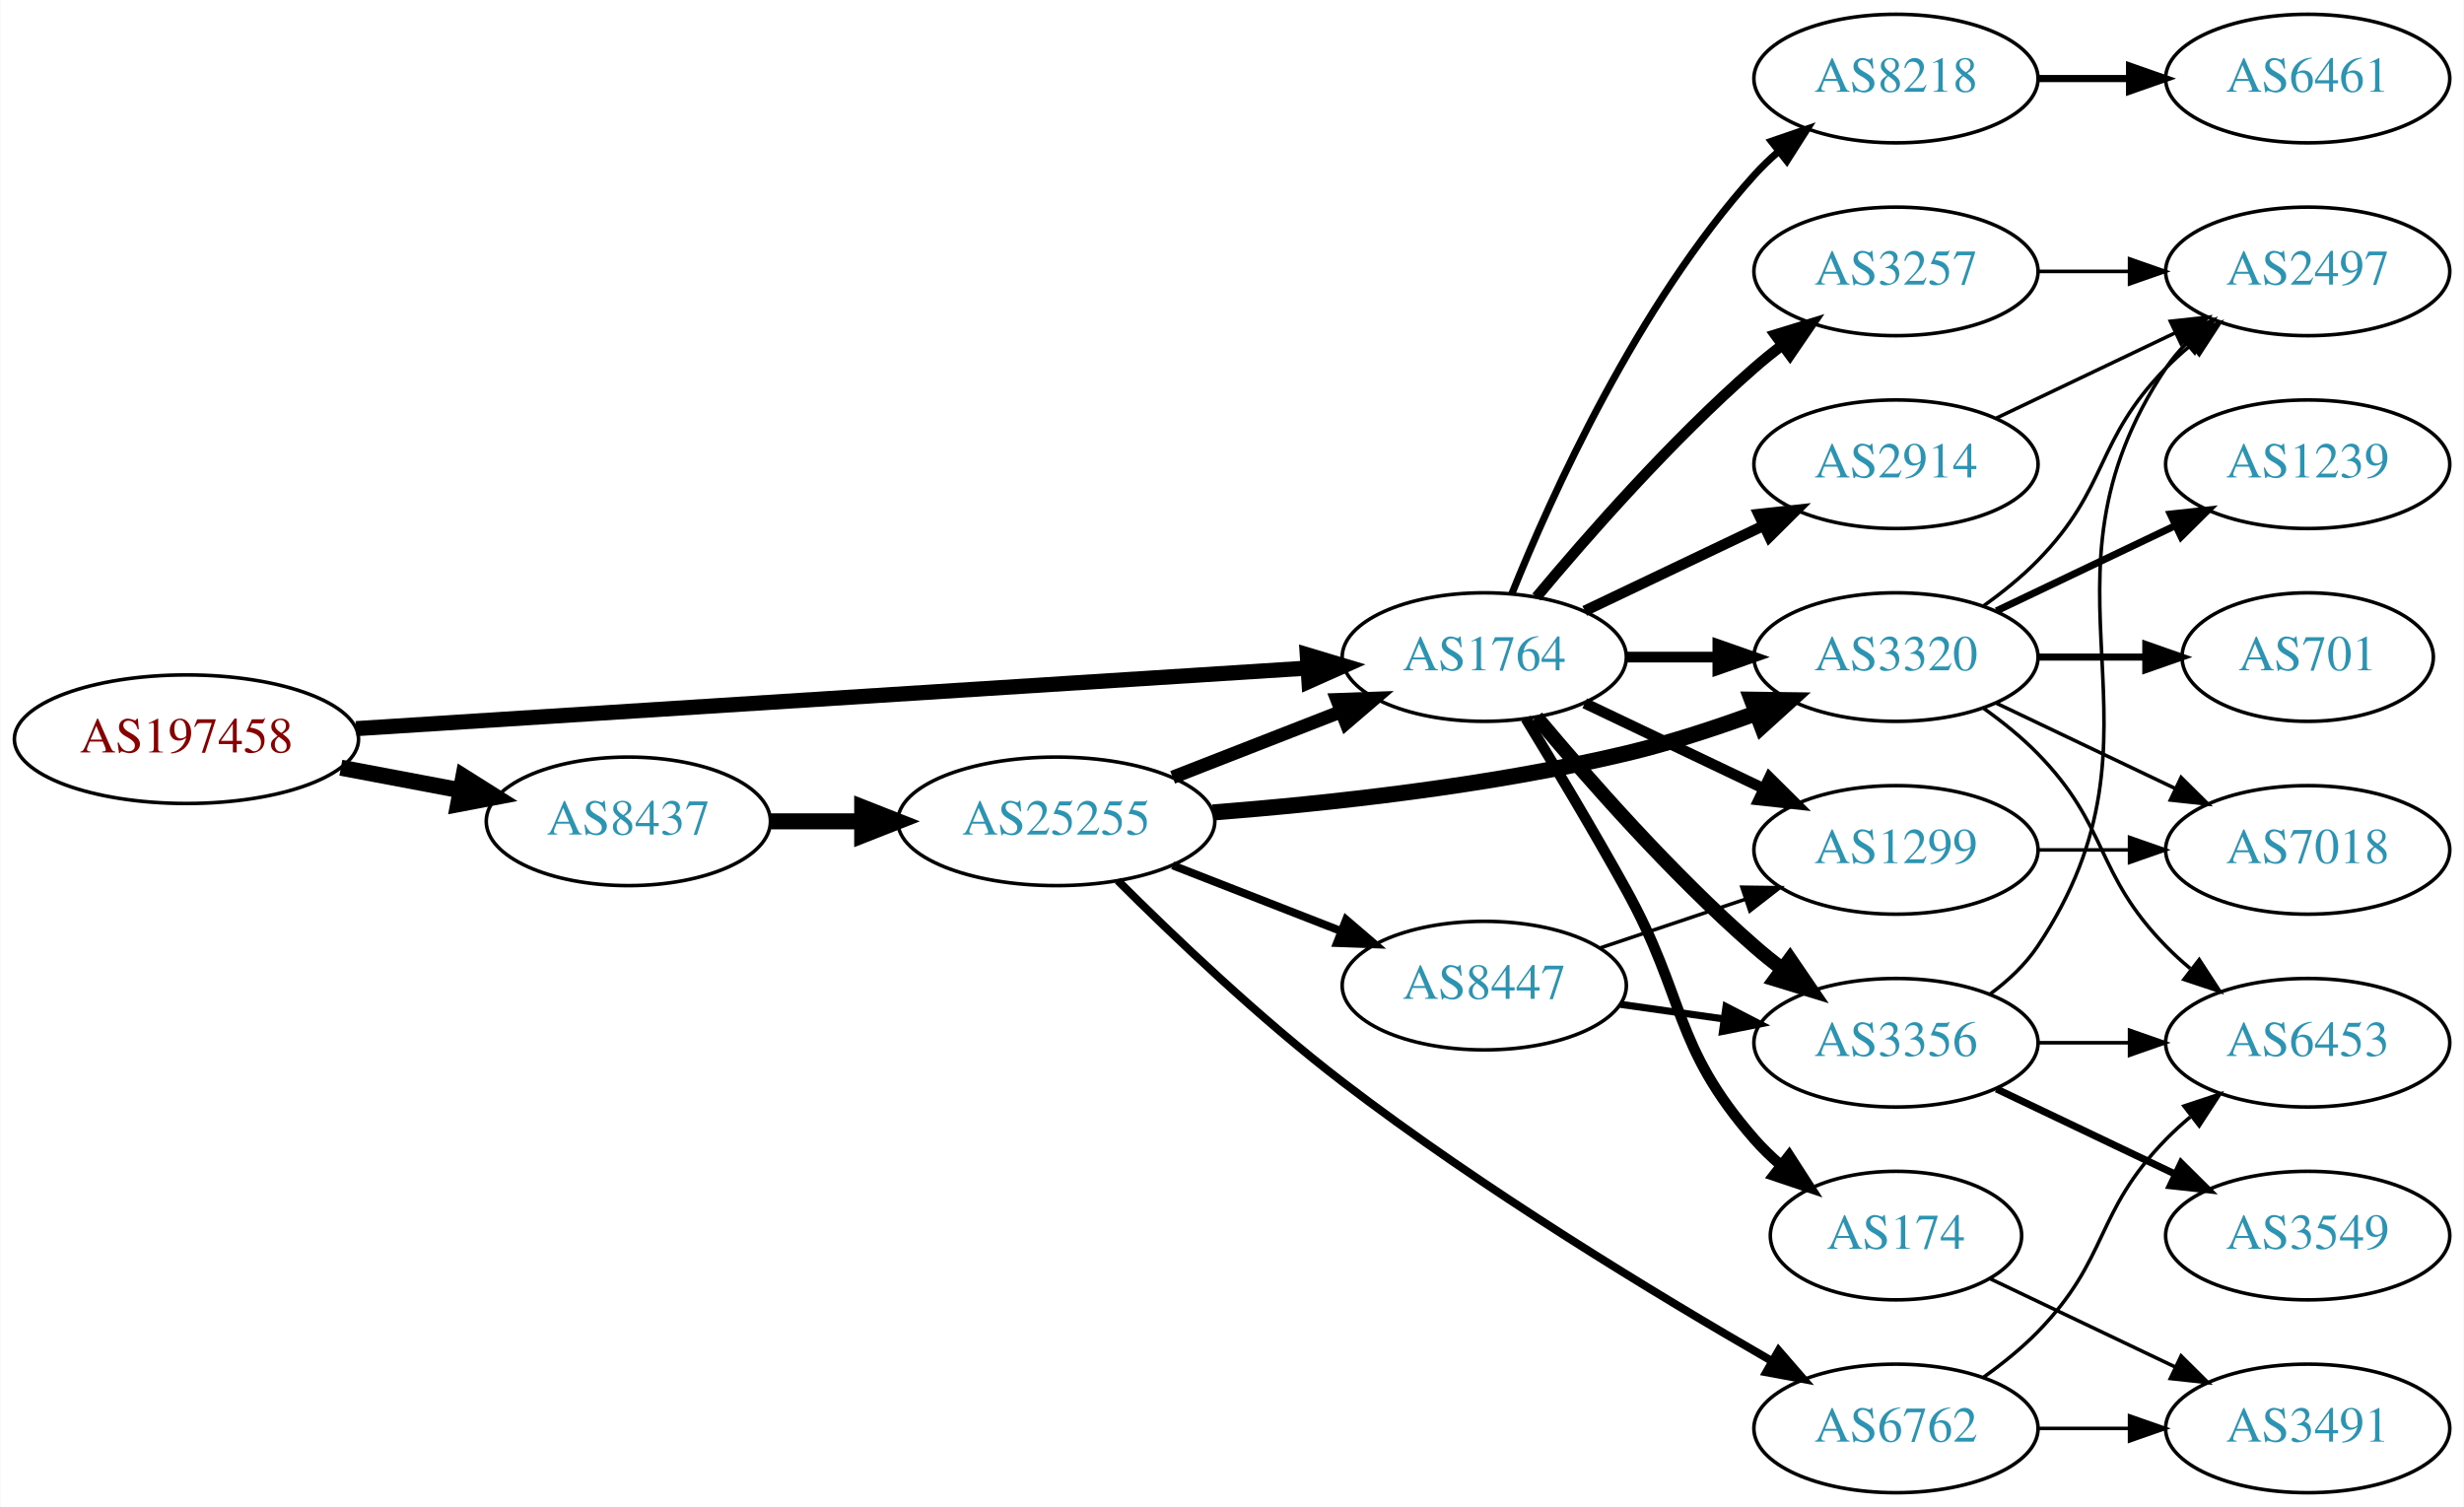
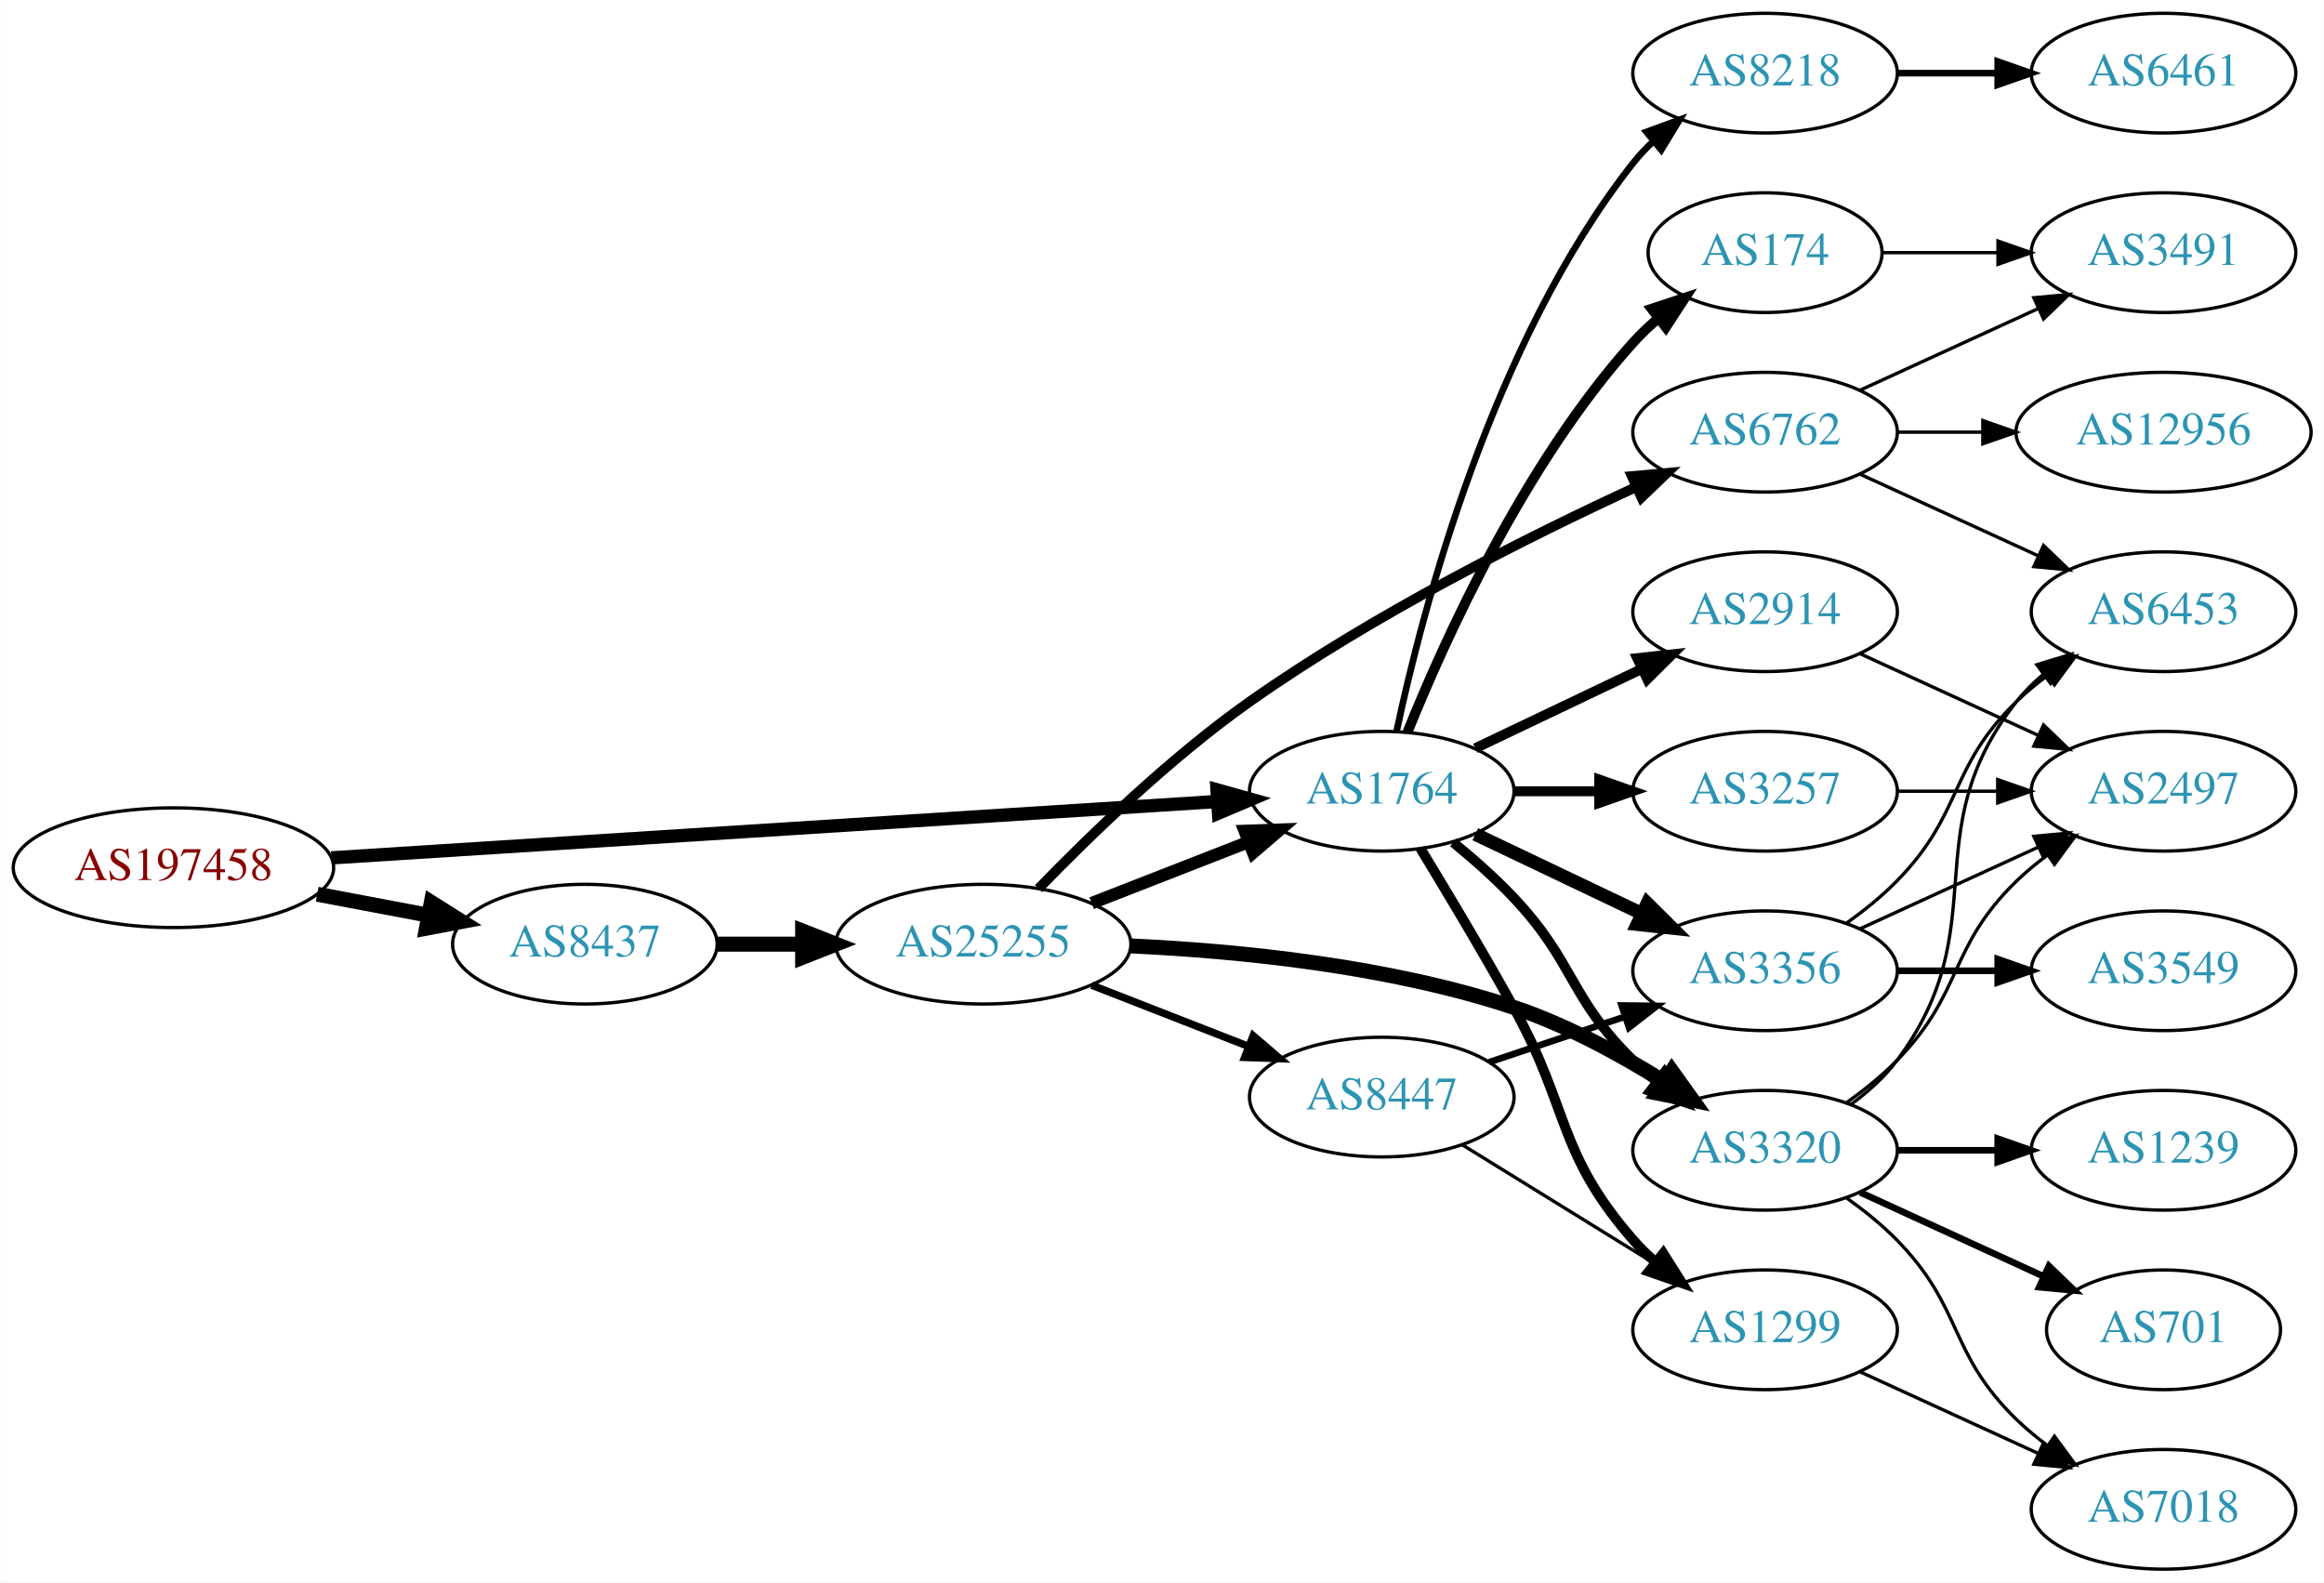
- <svg xmlns="http://www.w3.org/2000/svg" xmlns:xlink="http://www.w3.org/1999/xlink" width="690pt" height="422pt" viewBox="0.00 0.00 689.76 422.00">
-   <g id="graph0" class="graph" transform="scale(1 1) rotate(0) translate(4 418)">
-     <polygon fill="white" stroke="none" points="-4,4 -4,-418 685.755,-418 685.755,4 -4,4" />
+ <svg xmlns="http://www.w3.org/2000/svg" xmlns:xlink="http://www.w3.org/1999/xlink" width="699pt" height="476pt" viewBox="0.00 0.00 698.85 476.00">
+   <g id="graph0" class="graph" transform="scale(1 1) rotate(0) translate(4 472)">
+     <polygon fill="white" stroke="none" points="-4,4 -4,-472 694.855,-472 694.855,4 -4,4" />
    <g id="node1" class="node">
      <g id="a_node1">
        <a xlink:href="/asn/197458" xlink:title="AS197458 ~ OPEC-AS [AT]">
          <ellipse fill="#ffffff" stroke="black" cx="48.096" cy="-211" rx="48.192" ry="18" />
          <text text-anchor="middle" x="48.096" y="-207.3" font-family="Times,serif" font-size="14.00" fill="#880000">AS197458</text>
        </a>
      </g>
    </g>
    <g id="node2" class="node">
      <g id="a_node2">
        <a xlink:href="/asn/1764" xlink:title="AS1764 ~ NEXTLAYER-AS [AT]">
          <ellipse fill="#ffffff" stroke="black" cx="411.523" cy="-234" rx="39.794" ry="18" />
          <text text-anchor="middle" x="411.523" y="-230.3" font-family="Times,serif" font-size="14.00" fill="#2c94b3">AS1764</text>
        </a>
      </g>
    </g>
    <g id="edge1" class="edge">
-       <path fill="none" stroke="black" stroke-width="4.235" d="M95.606,-213.96C164.246,-218.328 292.062,-226.462 361.896,-230.906" />
-       <polygon fill="black" stroke="black" stroke-width="4.235" points="361.961,-234.623 372.176,-231.56 362.432,-227.226 361.961,-234.623" />
+       <path fill="none" stroke="black" stroke-width="4" d="M95.606,-213.96C164.246,-218.328 292.062,-226.462 361.896,-230.906" />
+       <polygon fill="black" stroke="black" stroke-width="4" points="361.974,-234.417 372.176,-231.56 362.419,-227.432 361.974,-234.417" />
    </g>
    <g id="node3" class="node">
      <g id="a_node3">
        <a xlink:href="/asn/8437" xlink:title="AS8437 ~ Hutchison Drei Austria GmbH [AT]">
          <ellipse fill="#ffffff" stroke="black" cx="171.838" cy="-188" rx="39.794" ry="18" />
          <text text-anchor="middle" x="171.838" y="-184.3" font-family="Times,serif" font-size="14.00" fill="#2c94b3">AS8437</text>
        </a>
      </g>
    </g>
    <g id="edge2" class="edge">
      <path fill="none" stroke="black" stroke-width="4.5" d="M91.334,-203.02C102.165,-200.974 113.868,-198.763 124.877,-196.683" />
      <polygon fill="black" stroke="black" stroke-width="4.5" points="125.652,-200.544 134.748,-194.818 124.19,-192.806 125.652,-200.544" />
    </g>
    <g id="node4" class="node">
      <g id="a_node4">
-         <a xlink:href="/asn/3257" xlink:title="AS3257 ~ GTT [DE]">
-           <ellipse fill="#ffffff" stroke="black" cx="526.816" cy="-342" rx="39.794" ry="18" />
-           <text text-anchor="middle" x="526.816" y="-338.3" font-family="Times,serif" font-size="14.00" fill="#2c94b3">AS3257</text>
+         <a xlink:href="/asn/1299" xlink:title="AS1299 ~ Telia Carrier [EU]">
+           <ellipse fill="#ffffff" stroke="black" cx="526.816" cy="-72" rx="39.794" ry="18" />
+           <text text-anchor="middle" x="526.816" y="-68.3" font-family="Times,serif" font-size="14.00" fill="#2c94b3">AS1299</text>
        </a>
      </g>
    </g>
    <g id="edge3" class="edge">
-       <path fill="none" stroke="black" stroke-width="3" d="M426.153,-250.817C440.436,-267.929 463.982,-294.745 487.17,-315 489.635,-317.154 492.274,-319.294 494.971,-321.372" />
-       <polygon fill="black" stroke="black" stroke-width="3" points="492.996,-324.264 503.125,-327.37 497.144,-318.625 492.996,-324.264" />
+       <path fill="none" stroke="black" stroke-width="3" d="M423.149,-216.787C431.082,-203.781 442.075,-185.424 451.17,-169 468.117,-138.395 464.154,-125.348 487.17,-99 489.138,-96.746 491.333,-94.585 493.649,-92.537" />
+       <polygon fill="black" stroke="black" stroke-width="3" points="496.183,-94.994 501.838,-86.034 491.83,-89.512 496.183,-94.994" />
    </g>
    <g id="node5" class="node">
      <g id="a_node5">
-         <a xlink:href="/asn/8218" xlink:title="AS8218 ~ legacy Neotelecoms [FR]">
-           <ellipse fill="#ffffff" stroke="black" cx="526.816" cy="-396" rx="39.794" ry="18" />
-           <text text-anchor="middle" x="526.816" y="-392.3" font-family="Times,serif" font-size="14.00" fill="#2c94b3">AS8218</text>
+         <a xlink:href="/asn/3356" xlink:title="AS3356 ~ Level 3 Parent, LLC [US]">
+           <ellipse fill="#ffffff" stroke="black" cx="526.816" cy="-180" rx="39.794" ry="18" />
+           <text text-anchor="middle" x="526.816" y="-176.3" font-family="Times,serif" font-size="14.00" fill="#2c94b3">AS3356</text>
        </a>
      </g>
    </g>
    <g id="edge4" class="edge">
-       <path fill="none" stroke="black" stroke-width="2" d="M419.271,-251.787C430.322,-279.243 454.375,-332.578 487.17,-369 489.172,-371.224 491.391,-373.363 493.723,-375.397" />
-       <polygon fill="black" stroke="black" stroke-width="2" points="491.921,-378.433 501.942,-381.873 496.254,-372.935 491.921,-378.433" />
+       <path fill="none" stroke="black" stroke-width="4" d="M439.66,-221.066C454.654,-213.919 473.475,-204.948 489.698,-197.215" />
+       <polygon fill="black" stroke="black" stroke-width="4" points="491.38,-200.291 498.901,-192.829 488.368,-193.972 491.38,-200.291" />
    </g>
    <g id="node6" class="node">
      <g id="a_node6">
-         <a xlink:href="/asn/3356" xlink:title="AS3356 ~ Level 3 Parent, LLC [US]">
+         <a xlink:href="/asn/3320" xlink:title="AS3320 ~ DTAG [DE]">
          <ellipse fill="#ffffff" stroke="black" cx="526.816" cy="-126" rx="39.794" ry="18" />
-           <text text-anchor="middle" x="526.816" y="-122.3" font-family="Times,serif" font-size="14.00" fill="#2c94b3">AS3356</text>
+           <text text-anchor="middle" x="526.816" y="-122.3" font-family="Times,serif" font-size="14.00" fill="#2c94b3">AS3320</text>
        </a>
      </g>
    </g>
    <g id="edge5" class="edge">
-       <path fill="none" stroke="black" stroke-width="4" d="M426.153,-217.183C440.436,-200.071 463.982,-173.255 487.17,-153 489.635,-150.846 492.274,-148.706 494.971,-146.628" />
-       <polygon fill="black" stroke="black" stroke-width="4" points="497.144,-149.375 503.125,-140.63 492.996,-143.736 497.144,-149.375" />
+       <path fill="none" stroke="black" stroke-width="3" d="M433.011,-218.604C439.131,-213.601 445.669,-207.829 451.17,-202 469.716,-182.346 467.835,-171.88 487.17,-153 489.311,-150.909 491.628,-148.865 494.029,-146.897" />
+       <polygon fill="black" stroke="black" stroke-width="3" points="496.539,-149.384 502.371,-140.539 492.296,-143.817 496.539,-149.384" />
    </g>
    <g id="node7" class="node">
      <g id="a_node7">
        <a xlink:href="/asn/174" xlink:title="AS174 ~ Cogent Communications [US]">
-           <ellipse fill="#ffffff" stroke="black" cx="526.816" cy="-72" rx="35.194" ry="18" />
-           <text text-anchor="middle" x="526.816" y="-68.3" font-family="Times,serif" font-size="14.00" fill="#2c94b3">AS174</text>
+           <ellipse fill="#ffffff" stroke="black" cx="526.816" cy="-396" rx="35.194" ry="18" />
+           <text text-anchor="middle" x="526.816" y="-392.3" font-family="Times,serif" font-size="14.00" fill="#2c94b3">AS174</text>
        </a>
      </g>
    </g>
    <g id="edge6" class="edge">
-       <path fill="none" stroke="black" stroke-width="3" d="M423.149,-216.787C431.082,-203.781 442.075,-185.424 451.17,-169 468.117,-138.395 464.154,-125.348 487.17,-99 489.377,-96.473 491.869,-94.062 494.497,-91.796" />
-       <polygon fill="black" stroke="black" stroke-width="3" points="496.9,-94.362 502.644,-85.459 492.602,-88.837 496.9,-94.362" />
+       <path fill="none" stroke="black" stroke-width="3" d="M419.271,-251.787C430.322,-279.243 454.375,-332.578 487.17,-369 489.485,-371.572 492.09,-374.03 494.826,-376.343" />
+       <polygon fill="black" stroke="black" stroke-width="3" points="492.691,-379.117 502.749,-382.448 496.964,-373.572 492.691,-379.117" />
    </g>
    <g id="node8" class="node">
      <g id="a_node8">
-         <a xlink:href="/asn/1299" xlink:title="AS1299 ~ Telia Carrier [EU]">
-           <ellipse fill="#ffffff" stroke="black" cx="526.816" cy="-180" rx="39.794" ry="18" />
-           <text text-anchor="middle" x="526.816" y="-176.3" font-family="Times,serif" font-size="14.00" fill="#2c94b3">AS1299</text>
-         </a>
-       </g>
-     </g>
-     <g id="edge7" class="edge">
-       <path fill="none" stroke="black" stroke-width="3" d="M439.66,-221.066C454.654,-213.919 473.475,-204.948 489.698,-197.215" />
-       <polygon fill="black" stroke="black" stroke-width="3" points="491.38,-200.291 498.901,-192.829 488.368,-193.972 491.38,-200.291" />
-     </g>
-     <g id="node9" class="node">
-       <g id="a_node9">
-         <a xlink:href="/asn/3320" xlink:title="AS3320 ~ DTAG [DE]">
-           <ellipse fill="#ffffff" stroke="black" cx="526.816" cy="-234" rx="39.794" ry="18" />
-           <text text-anchor="middle" x="526.816" y="-230.3" font-family="Times,serif" font-size="14.00" fill="#2c94b3">AS3320</text>
-         </a>
-       </g>
-     </g>
-     <g id="edge8" class="edge">
-       <path fill="none" stroke="black" stroke-width="3" d="M451.195,-234C459.398,-234 468.162,-234 476.694,-234" />
-       <polygon fill="black" stroke="black" stroke-width="3" points="476.934,-237.5 486.934,-234 476.933,-230.5 476.934,-237.5" />
-     </g>
-     <g id="node10" class="node">
-       <g id="a_node10">
        <a xlink:href="/asn/2914" xlink:title="AS2914 ~ NTT America, Inc. [US]">
          <ellipse fill="#ffffff" stroke="black" cx="526.816" cy="-288" rx="39.794" ry="18" />
          <text text-anchor="middle" x="526.816" y="-284.3" font-family="Times,serif" font-size="14.00" fill="#2c94b3">AS2914</text>
        </a>
      </g>
    </g>
-     <g id="edge9" class="edge">
+     <g id="edge7" class="edge">
      <path fill="none" stroke="black" stroke-width="3" d="M439.66,-246.934C454.654,-254.081 473.475,-263.052 489.698,-270.785" />
      <polygon fill="black" stroke="black" stroke-width="3" points="488.368,-274.028 498.901,-275.171 491.38,-267.709 488.368,-274.028" />
+     </g>
+     <g id="node9" class="node">
+       <g id="a_node9">
+         <a xlink:href="/asn/8218" xlink:title="AS8218 ~ legacy Neotelecoms [FR]">
+           <ellipse fill="#ffffff" stroke="black" cx="526.816" cy="-450" rx="39.794" ry="18" />
+           <text text-anchor="middle" x="526.816" y="-446.3" font-family="Times,serif" font-size="14.00" fill="#2c94b3">AS8218</text>
+         </a>
+       </g>
+     </g>
+     <g id="edge8" class="edge">
+       <path fill="none" stroke="black" stroke-width="2" d="M416.013,-252.16C423.644,-288.03 444.636,-369.155 487.17,-423 488.977,-425.288 491.03,-427.462 493.225,-429.51" />
+       <polygon fill="black" stroke="black" stroke-width="2" points="491.135,-432.323 501.084,-435.966 495.578,-426.914 491.135,-432.323" />
+     </g>
+     <g id="node10" class="node">
+       <g id="a_node10">
+         <a xlink:href="/asn/3257" xlink:title="AS3257 ~ GTT [DE]">
+           <ellipse fill="#ffffff" stroke="black" cx="526.816" cy="-234" rx="39.794" ry="18" />
+           <text text-anchor="middle" x="526.816" y="-230.3" font-family="Times,serif" font-size="14.00" fill="#2c94b3">AS3257</text>
+         </a>
+       </g>
+     </g>
+     <g id="edge9" class="edge">
+       <path fill="none" stroke="black" stroke-width="3" d="M451.195,-234C459.398,-234 468.162,-234 476.694,-234" />
+       <polygon fill="black" stroke="black" stroke-width="3" points="476.934,-237.5 486.934,-234 476.933,-230.5 476.934,-237.5" />
    </g>
    <g id="node19" class="node">
      <g id="a_node19">
        <a xlink:href="/asn/25255" xlink:title="AS25255 ~ ==&gt; TELE2 AUSTRIA &lt;== [AT]">
          <ellipse fill="#ffffff" stroke="black" cx="291.681" cy="-188" rx="44.393" ry="18" />
          <text text-anchor="middle" x="291.681" y="-184.3" font-family="Times,serif" font-size="14.00" fill="#2c94b3">AS25255</text>
        </a>
      </g>
    </g>
    <g id="edge23" class="edge">
      <path fill="none" stroke="black" stroke-width="4.5" d="M211.751,-188C219.853,-188 228.528,-188 237.055,-188" />
      <polygon fill="black" stroke="black" stroke-width="4.5" points="237.332,-191.938 247.332,-188 237.332,-184.063 237.332,-191.938" />
    </g>
+     <g id="node17" class="node">
+       <g id="a_node17">
+         <a xlink:href="/asn/7018" xlink:title="AS7018 ~ AT&amp;T Services, Inc. [US]">
+           <ellipse fill="#ffffff" stroke="black" cx="646.659" cy="-18" rx="39.794" ry="18" />
+           <text text-anchor="middle" x="646.659" y="-14.3" font-family="Times,serif" font-size="14.00" fill="#2c94b3">AS7018</text>
+         </a>
+       </g>
+     </g>
+     <g id="edge21" class="edge">
+       <path fill="none" stroke="black" d="M555.445,-59.339C571.402,-52.027 591.672,-42.739 608.955,-34.819" />
+       <polygon fill="black" stroke="black" points="610.57,-37.929 618.203,-30.581 607.654,-31.565 610.57,-37.929" />
+     </g>
+     <g id="node11" class="node">
+       <g id="a_node11">
+         <a xlink:href="/asn/3549" xlink:title="AS3549 ~ Level 3 Parent, LLC [US]">
+           <ellipse fill="#ffffff" stroke="black" cx="646.659" cy="-180" rx="39.794" ry="18" />
+           <text text-anchor="middle" x="646.659" y="-176.3" font-family="Times,serif" font-size="14.00" fill="#2c94b3">AS3549</text>
+         </a>
+       </g>
+     </g>
+     <g id="edge10" class="edge">
+       <path fill="none" stroke="black" stroke-width="2" d="M566.729,-180C576.282,-180 586.632,-180 596.594,-180" />
+       <polygon fill="black" stroke="black" stroke-width="2" points="596.787,-183.5 606.787,-180 596.787,-176.5 596.787,-183.5" />
+     </g>
    <g id="node12" class="node">
      <g id="a_node12">
-         <a xlink:href="/asn/2497" xlink:title="AS2497 ~ Internet Initiative Japan Inc. [JP]">
-           <ellipse fill="#ffffff" stroke="black" cx="642.109" cy="-342" rx="39.794" ry="18" />
-           <text text-anchor="middle" x="642.109" y="-338.3" font-family="Times,serif" font-size="14.00" fill="#2c94b3">AS2497</text>
-         </a>
-       </g>
-     </g>
-     <g id="edge15" class="edge">
-       <path fill="none" stroke="black" d="M566.488,-342C574.691,-342 583.455,-342 591.987,-342" />
-       <polygon fill="black" stroke="black" points="592.227,-345.5 602.226,-342 592.226,-338.5 592.227,-345.5" />
-     </g>
-     <g id="node11" class="node">
-       <g id="a_node11">
-         <a xlink:href="/asn/6461" xlink:title="AS6461 ~ Zayo Bandwidth [US]">
-           <ellipse fill="#ffffff" stroke="black" cx="642.109" cy="-396" rx="39.794" ry="18" />
-           <text text-anchor="middle" x="642.109" y="-392.3" font-family="Times,serif" font-size="14.00" fill="#2c94b3">AS6461</text>
-         </a>
-       </g>
-     </g>
-     <g id="edge10" class="edge">
-       <path fill="none" stroke="black" stroke-width="2" d="M566.488,-396C574.691,-396 583.455,-396 591.987,-396" />
-       <polygon fill="black" stroke="black" stroke-width="2" points="592.227,-399.5 602.226,-396 592.226,-392.5 592.227,-399.5" />
+         <a xlink:href="/asn/6453" xlink:title="AS6453 ~ TATA COMMUNICATIONS (AMERICA) INC [US]">
+           <ellipse fill="#ffffff" stroke="black" cx="646.659" cy="-288" rx="39.794" ry="18" />
+           <text text-anchor="middle" x="646.659" y="-284.3" font-family="Times,serif" font-size="14.00" fill="#2c94b3">AS6453</text>
+         </a>
+       </g>
    </g>
    <g id="edge11" class="edge">
-       <path fill="none" stroke="black" d="M553.135,-139.607C558.191,-143.351 563.003,-147.831 566.463,-153 607.487,-214.294 561.438,-253.706 602.463,-315 604.084,-317.423 606.003,-319.695 608.105,-321.81" />
-       <polygon fill="black" stroke="black" points="605.918,-324.546 615.79,-328.393 610.472,-319.229 605.918,-324.546" />
+       <path fill="none" stroke="black" d="M551.41,-194.389C556.666,-198.148 561.998,-202.437 566.463,-207 586.635,-227.617 581.769,-240.906 602.463,-261 605.308,-263.763 608.482,-266.386 611.782,-268.834" />
+       <polygon fill="black" stroke="black" points="609.898,-271.786 620.129,-274.538 613.847,-266.006 609.898,-271.786" />
    </g>
    <g id="node13" class="node">
      <g id="a_node13">
-         <a xlink:href="/asn/6453" xlink:title="AS6453 ~ TATA COMMUNICATIONS (AMERICA) INC [US]">
-           <ellipse fill="#ffffff" stroke="black" cx="642.109" cy="-126" rx="39.794" ry="18" />
-           <text text-anchor="middle" x="642.109" y="-122.3" font-family="Times,serif" font-size="14.00" fill="#2c94b3">AS6453</text>
+         <a xlink:href="/asn/2497" xlink:title="AS2497 ~ Internet Initiative Japan Inc. [JP]">
+           <ellipse fill="#ffffff" stroke="black" cx="646.659" cy="-234" rx="39.794" ry="18" />
+           <text text-anchor="middle" x="646.659" y="-230.3" font-family="Times,serif" font-size="14.00" fill="#2c94b3">AS2497</text>
        </a>
      </g>
    </g>
    <g id="edge12" class="edge">
-       <path fill="none" stroke="black" d="M566.488,-126C574.691,-126 583.455,-126 591.987,-126" />
-       <polygon fill="black" stroke="black" points="592.227,-129.5 602.226,-126 592.226,-122.5 592.227,-129.5" />
+       <path fill="none" stroke="black" d="M555.445,-192.661C571.402,-199.973 591.672,-209.261 608.955,-217.181" />
+       <polygon fill="black" stroke="black" points="607.654,-220.435 618.203,-221.419 610.57,-214.071 607.654,-220.435" />
+     </g>
+     <g id="edge17" class="edge">
+       <path fill="none" stroke="black" d="M552.747,-139.882C557.823,-143.611 562.741,-148.016 566.463,-153 596.734,-193.542 571.164,-221.246 602.463,-261 604.788,-263.953 607.531,-266.67 610.49,-269.147" />
+       <polygon fill="black" stroke="black" points="608.55,-272.064 618.687,-275.145 612.683,-266.415 608.55,-272.064" />
+     </g>
+     <g id="edge18" class="edge">
+       <path fill="none" stroke="black" d="M551.41,-140.389C556.666,-144.148 561.998,-148.437 566.463,-153 586.635,-173.617 581.769,-186.906 602.463,-207 605.308,-209.763 608.482,-212.386 611.782,-214.834" />
+       <polygon fill="black" stroke="black" points="609.898,-217.786 620.129,-220.538 613.847,-212.006 609.898,-217.786" />
+     </g>
+     <g id="node15" class="node">
+       <g id="a_node15">
+         <a xlink:href="/asn/701" xlink:title="AS701 ~ UUNET [US]">
+           <ellipse fill="#ffffff" stroke="black" cx="646.659" cy="-72" rx="35.194" ry="18" />
+           <text text-anchor="middle" x="646.659" y="-68.3" font-family="Times,serif" font-size="14.00" fill="#2c94b3">AS701</text>
+         </a>
+       </g>
+     </g>
+     <g id="edge15" class="edge">
+       <path fill="none" stroke="black" stroke-width="2" d="M555.445,-113.339C571.861,-105.817 592.843,-96.202 610.44,-88.139" />
+       <polygon fill="black" stroke="black" stroke-width="2" points="612.184,-91.189 619.817,-83.842 609.268,-84.826 612.184,-91.189" />
+     </g>
+     <g id="node16" class="node">
+       <g id="a_node16">
+         <a xlink:href="/asn/1239" xlink:title="AS1239 ~ Sprint [US]">
+           <ellipse fill="#ffffff" stroke="black" cx="646.659" cy="-126" rx="39.794" ry="18" />
+           <text text-anchor="middle" x="646.659" y="-122.3" font-family="Times,serif" font-size="14.00" fill="#2c94b3">AS1239</text>
+         </a>
+       </g>
+     </g>
+     <g id="edge16" class="edge">
+       <path fill="none" stroke="black" stroke-width="2" d="M566.729,-126C576.282,-126 586.632,-126 596.594,-126" />
+       <polygon fill="black" stroke="black" stroke-width="2" points="596.787,-129.5 606.787,-126 596.787,-122.5 596.787,-129.5" />
+     </g>
+     <g id="edge19" class="edge">
+       <path fill="none" stroke="black" d="M551.41,-111.611C556.666,-107.852 561.998,-103.563 566.463,-99 586.635,-78.383 581.769,-65.094 602.463,-45 605.308,-42.237 608.482,-39.614 611.782,-37.166" />
+       <polygon fill="black" stroke="black" points="613.847,-39.993 620.129,-31.462 609.898,-34.214 613.847,-39.993" />
    </g>
    <g id="node14" class="node">
      <g id="a_node14">
-         <a xlink:href="/asn/3549" xlink:title="AS3549 ~ Level 3 Parent, LLC [US]">
-           <ellipse fill="#ffffff" stroke="black" cx="642.109" cy="-72" rx="39.794" ry="18" />
-           <text text-anchor="middle" x="642.109" y="-68.3" font-family="Times,serif" font-size="14.00" fill="#2c94b3">AS3549</text>
+         <a xlink:href="/asn/3491" xlink:title="AS3491 ~ PCCW Global, Inc. [US]">
+           <ellipse fill="#ffffff" stroke="black" cx="646.659" cy="-396" rx="39.794" ry="18" />
+           <text text-anchor="middle" x="646.659" y="-392.3" font-family="Times,serif" font-size="14.00" fill="#2c94b3">AS3491</text>
        </a>
      </g>
    </g>
    <g id="edge13" class="edge">
-       <path fill="none" stroke="black" stroke-width="2" d="M554.953,-113.066C569.946,-105.919 588.767,-96.948 604.991,-89.215" />
-       <polygon fill="black" stroke="black" stroke-width="2" points="606.673,-92.291 614.194,-84.829 603.661,-85.972 606.673,-92.291" />
-     </g>
-     <g id="node15" class="node">
-       <g id="a_node15">
-         <a xlink:href="/asn/3491" xlink:title="AS3491 ~ PCCW Global, Inc. [US]">
-           <ellipse fill="#ffffff" stroke="black" cx="642.109" cy="-18" rx="39.794" ry="18" />
-           <text text-anchor="middle" x="642.109" y="-14.3" font-family="Times,serif" font-size="14.00" fill="#2c94b3">AS3491</text>
-         </a>
-       </g>
+       <path fill="none" stroke="black" d="M562.218,-396C573.042,-396 585.209,-396 596.836,-396" />
+       <polygon fill="black" stroke="black" points="596.867,-399.5 606.867,-396 596.867,-392.5 596.867,-399.5" />
    </g>
    <g id="edge14" class="edge">
-       <path fill="none" stroke="black" d="M553.241,-59.881C568.544,-52.587 588.267,-43.187 605.149,-35.14" />
-       <polygon fill="black" stroke="black" points="606.668,-38.293 614.189,-30.831 603.656,-31.974 606.668,-38.293" />
-     </g>
-     <g id="node16" class="node">
-       <g id="a_node16">
-         <a xlink:href="/asn/7018" xlink:title="AS7018 ~ AT&amp;T Services, Inc. [US]">
-           <ellipse fill="#ffffff" stroke="black" cx="642.109" cy="-180" rx="39.794" ry="18" />
-           <text text-anchor="middle" x="642.109" y="-176.3" font-family="Times,serif" font-size="14.00" fill="#2c94b3">AS7018</text>
-         </a>
-       </g>
-     </g>
-     <g id="edge16" class="edge">
-       <path fill="none" stroke="black" d="M566.488,-180C574.691,-180 583.455,-180 591.987,-180" />
-       <polygon fill="black" stroke="black" points="592.227,-183.5 602.226,-180 592.226,-176.5 592.227,-183.5" />
-     </g>
-     <g id="edge19" class="edge">
-       <path fill="none" stroke="black" d="M551.41,-248.389C556.666,-252.148 561.998,-256.437 566.463,-261 586.635,-281.617 582.29,-294.383 602.463,-315 604.555,-317.139 606.839,-319.218 609.215,-321.21" />
-       <polygon fill="black" stroke="black" points="607.459,-324.275 617.515,-327.611 611.734,-318.732 607.459,-324.275" />
-     </g>
-     <g id="edge20" class="edge">
-       <path fill="none" stroke="black" d="M551.41,-219.611C556.666,-215.852 561.998,-211.563 566.463,-207 586.635,-186.383 582.29,-173.617 602.463,-153 604.555,-150.861 606.839,-148.782 609.215,-146.79" />
-       <polygon fill="black" stroke="black" points="611.734,-149.268 617.515,-140.389 607.459,-143.725 611.734,-149.268" />
-     </g>
-     <g id="edge21" class="edge">
-       <path fill="none" stroke="black" d="M554.953,-221.066C569.946,-213.919 588.767,-204.948 604.991,-197.215" />
-       <polygon fill="black" stroke="black" points="606.673,-200.291 614.194,-192.829 603.661,-193.972 606.673,-200.291" />
-     </g>
-     <g id="node17" class="node">
-       <g id="a_node17">
-         <a xlink:href="/asn/1239" xlink:title="AS1239 ~ Sprint [US]">
-           <ellipse fill="#ffffff" stroke="black" cx="642.109" cy="-288" rx="39.794" ry="18" />
-           <text text-anchor="middle" x="642.109" y="-284.3" font-family="Times,serif" font-size="14.00" fill="#2c94b3">AS1239</text>
-         </a>
-       </g>
-     </g>
-     <g id="edge17" class="edge">
-       <path fill="none" stroke="black" stroke-width="2" d="M554.953,-246.934C569.946,-254.081 588.767,-263.052 604.991,-270.785" />
-       <polygon fill="black" stroke="black" stroke-width="2" points="603.661,-274.028 614.194,-275.171 606.673,-267.709 603.661,-274.028" />
+       <path fill="none" stroke="black" d="M555.445,-275.339C571.402,-268.027 591.672,-258.739 608.955,-250.819" />
+       <polygon fill="black" stroke="black" points="610.57,-253.929 618.203,-246.581 607.654,-247.565 610.57,-253.929" />
    </g>
    <g id="node18" class="node">
      <g id="a_node18">
-         <a xlink:href="/asn/701" xlink:title="AS701 ~ UUNET [US]">
-           <ellipse fill="#ffffff" stroke="black" cx="642.109" cy="-234" rx="35.194" ry="18" />
-           <text text-anchor="middle" x="642.109" y="-230.3" font-family="Times,serif" font-size="14.00" fill="#2c94b3">AS701</text>
-         </a>
-       </g>
-     </g>
-     <g id="edge18" class="edge">
-       <path fill="none" stroke="black" stroke-width="2" d="M566.488,-234C576.194,-234 586.684,-234 596.647,-234" />
-       <polygon fill="black" stroke="black" stroke-width="2" points="596.784,-237.5 606.783,-234 596.783,-230.5 596.784,-237.5" />
+         <a xlink:href="/asn/6461" xlink:title="AS6461 ~ Zayo Bandwidth [US]">
+           <ellipse fill="#ffffff" stroke="black" cx="646.659" cy="-450" rx="39.794" ry="18" />
+           <text text-anchor="middle" x="646.659" y="-446.3" font-family="Times,serif" font-size="14.00" fill="#2c94b3">AS6461</text>
+         </a>
+       </g>
+     </g>
+     <g id="edge20" class="edge">
+       <path fill="none" stroke="black" stroke-width="2" d="M566.729,-450C576.282,-450 586.632,-450 596.594,-450" />
+       <polygon fill="black" stroke="black" stroke-width="2" points="596.787,-453.5 606.787,-450 596.787,-446.5 596.787,-453.5" />
    </g>
    <g id="edge22" class="edge">
-       <path fill="none" stroke="black" d="M554.953,-300.934C569.946,-308.081 588.767,-317.052 604.991,-324.785" />
-       <polygon fill="black" stroke="black" points="603.661,-328.028 614.194,-329.171 606.673,-321.709 603.661,-328.028" />
-     </g>
-     <g id="edge25" class="edge">
+       <path fill="none" stroke="black" d="M566.729,-234C576.282,-234 586.632,-234 596.594,-234" />
+       <polygon fill="black" stroke="black" points="596.787,-237.5 606.787,-234 596.787,-230.5 596.787,-237.5" />
+     </g>
+     <g id="edge24" class="edge">
      <path fill="none" stroke="black" stroke-width="3.75" d="M324.26,-200.327C338.689,-205.96 355.929,-212.689 371.19,-218.646" />
      <polygon fill="black" stroke="black" stroke-width="3.75" points="370.296,-222.054 380.884,-222.43 372.841,-215.534 370.296,-222.054" />
    </g>
    <g id="edge26" class="edge">
-       <path fill="none" stroke="black" stroke-width="4.5" d="M335.522,-190.485C367.679,-192.987 412.613,-197.843 451.17,-207 463.321,-209.886 476.223,-214.112 487.823,-218.368" />
-       <polygon fill="black" stroke="black" stroke-width="4.5" points="486.468,-222.066 497.214,-221.922 489.255,-214.7 486.468,-222.066" />
+       <path fill="none" stroke="black" stroke-width="4.5" d="M336.078,-187.47C368.519,-185.966 413.565,-181.502 451.17,-169 466.967,-163.748 483.14,-154.933 496.374,-146.648" />
+       <polygon fill="black" stroke="black" stroke-width="4.5" points="498.772,-149.786 505.027,-141.046 494.492,-143.175 498.772,-149.786" />
    </g>
    <g id="node20" class="node">
      <g id="a_node20">
-         <a xlink:href="/asn/6762" xlink:title="AS6762 ~ TELECOM ITALIA SPARKLE S.p.A. [IT]">
-           <ellipse fill="#ffffff" stroke="black" cx="526.816" cy="-18" rx="39.794" ry="18" />
-           <text text-anchor="middle" x="526.816" y="-14.3" font-family="Times,serif" font-size="14.00" fill="#2c94b3">AS6762</text>
-         </a>
-       </g>
-     </g>
-     <g id="edge24" class="edge">
-       <path fill="none" stroke="black" stroke-width="2.25" d="M308.891,-171.404C324.374,-155.963 348.716,-132.735 371.877,-115 411.139,-84.936 459.948,-55.368 491.945,-36.932" />
-       <polygon fill="black" stroke="black" stroke-width="2.25" points="493.961,-39.811 500.904,-31.808 490.486,-33.734 493.961,-39.811" />
-     </g>
-     <g id="node21" class="node">
-       <g id="a_node21">
        <a xlink:href="/asn/8447" xlink:title="AS8447 ~ A1 Telekom Austria AG [AT]">
          <ellipse fill="#ffffff" stroke="black" cx="411.523" cy="-142" rx="39.794" ry="18" />
          <text text-anchor="middle" x="411.523" y="-138.3" font-family="Times,serif" font-size="14.00" fill="#2c94b3">AS8447</text>
        </a>
      </g>
    </g>
-     <g id="edge27" class="edge">
+     <g id="edge25" class="edge">
      <path fill="none" stroke="black" stroke-width="2.25" d="M324.26,-175.673C338.689,-170.04 355.929,-163.311 371.19,-157.354" />
      <polygon fill="black" stroke="black" stroke-width="2.25" points="372.841,-160.466 380.884,-153.57 370.296,-153.946 372.841,-160.466" />
    </g>
+     <g id="node21" class="node">
+       <g id="a_node21">
+         <a xlink:href="/asn/6762" xlink:title="AS6762 ~ TELECOM ITALIA SPARKLE S.p.A. [IT]">
+           <ellipse fill="#ffffff" stroke="black" cx="526.816" cy="-342" rx="39.794" ry="18" />
+           <text text-anchor="middle" x="526.816" y="-338.3" font-family="Times,serif" font-size="14.00" fill="#2c94b3">AS6762</text>
+         </a>
+       </g>
+     </g>
+     <g id="edge27" class="edge">
+       <path fill="none" stroke="black" stroke-width="3" d="M308.29,-204.713C323.538,-220.451 347.89,-244.073 371.877,-261 408.996,-287.195 455.649,-310.575 487.812,-325.402" />
+       <polygon fill="black" stroke="black" stroke-width="3" points="486.751,-328.765 497.302,-329.723 489.651,-322.394 486.751,-328.765" />
+     </g>
    <g id="edge28" class="edge">
-       <path fill="none" stroke="black" d="M551.41,-32.389C556.666,-36.148 561.998,-40.437 566.463,-45 586.635,-65.617 582.29,-78.383 602.463,-99 604.555,-101.139 606.839,-103.218 609.215,-105.21" />
-       <polygon fill="black" stroke="black" points="607.459,-108.275 617.515,-111.611 611.734,-102.732 607.459,-108.275" />
+       <path fill="none" stroke="black" d="M435.723,-127.666C452.524,-117.285 475.441,-103.125 493.957,-91.684" />
+       <polygon fill="black" stroke="black" points="495.98,-94.549 502.647,-86.315 492.3,-88.594 495.98,-94.549" />
    </g>
    <g id="edge29" class="edge">
-       <path fill="none" stroke="black" d="M566.488,-18C574.691,-18 583.455,-18 591.987,-18" />
-       <polygon fill="black" stroke="black" points="592.227,-21.5 602.226,-18 592.226,-14.5 592.227,-21.5" />
+       <path fill="none" stroke="black" stroke-width="2" d="M443.781,-152.484C456.43,-156.727 471.208,-161.684 484.71,-166.212" />
+       <polygon fill="black" stroke="black" stroke-width="2" points="483.673,-169.556 494.267,-169.418 485.899,-162.92 483.673,-169.556" />
    </g>
    <g id="edge30" class="edge">
-       <path fill="none" stroke="black" stroke-width="2" d="M449.619,-136.761C458.911,-135.449 469.003,-134.024 478.71,-132.653" />
-       <polygon fill="black" stroke="black" stroke-width="2" points="479.224,-136.115 488.636,-131.251 478.245,-129.184 479.224,-136.115" />
+       <path fill="none" stroke="black" d="M555.445,-329.339C571.402,-322.027 591.672,-312.739 608.955,-304.819" />
+       <polygon fill="black" stroke="black" points="610.57,-307.929 618.203,-300.581 607.654,-301.565 610.57,-307.929" />
+     </g>
+     <g id="edge32" class="edge">
+       <path fill="none" stroke="black" d="M555.445,-354.661C571.402,-361.973 591.672,-371.261 608.955,-379.181" />
+       <polygon fill="black" stroke="black" points="607.654,-382.435 618.203,-383.419 610.57,-376.071 607.654,-382.435" />
+     </g>
+     <g id="node22" class="node">
+       <g id="a_node22">
+         <a xlink:href="/asn/12956" xlink:title="AS12956 ~ TELXIUS [ES]">
+           <ellipse fill="#ffffff" stroke="black" cx="646.659" cy="-342" rx="44.393" ry="18" />
+           <text text-anchor="middle" x="646.659" y="-338.3" font-family="Times,serif" font-size="14.00" fill="#2c94b3">AS12956</text>
+         </a>
+       </g>
    </g>
    <g id="edge31" class="edge">
-       <path fill="none" stroke="black" d="M443.781,-152.484C456.43,-156.727 471.208,-161.684 484.71,-166.212" />
-       <polygon fill="black" stroke="black" points="483.673,-169.556 494.267,-169.418 485.899,-162.92 483.673,-169.556" />
+       <path fill="none" stroke="black" d="M566.729,-342C574.831,-342 583.507,-342 592.033,-342" />
+       <polygon fill="black" stroke="black" points="592.31,-345.5 602.31,-342 592.31,-338.5 592.31,-345.5" />
    </g>
  </g>
</svg>
